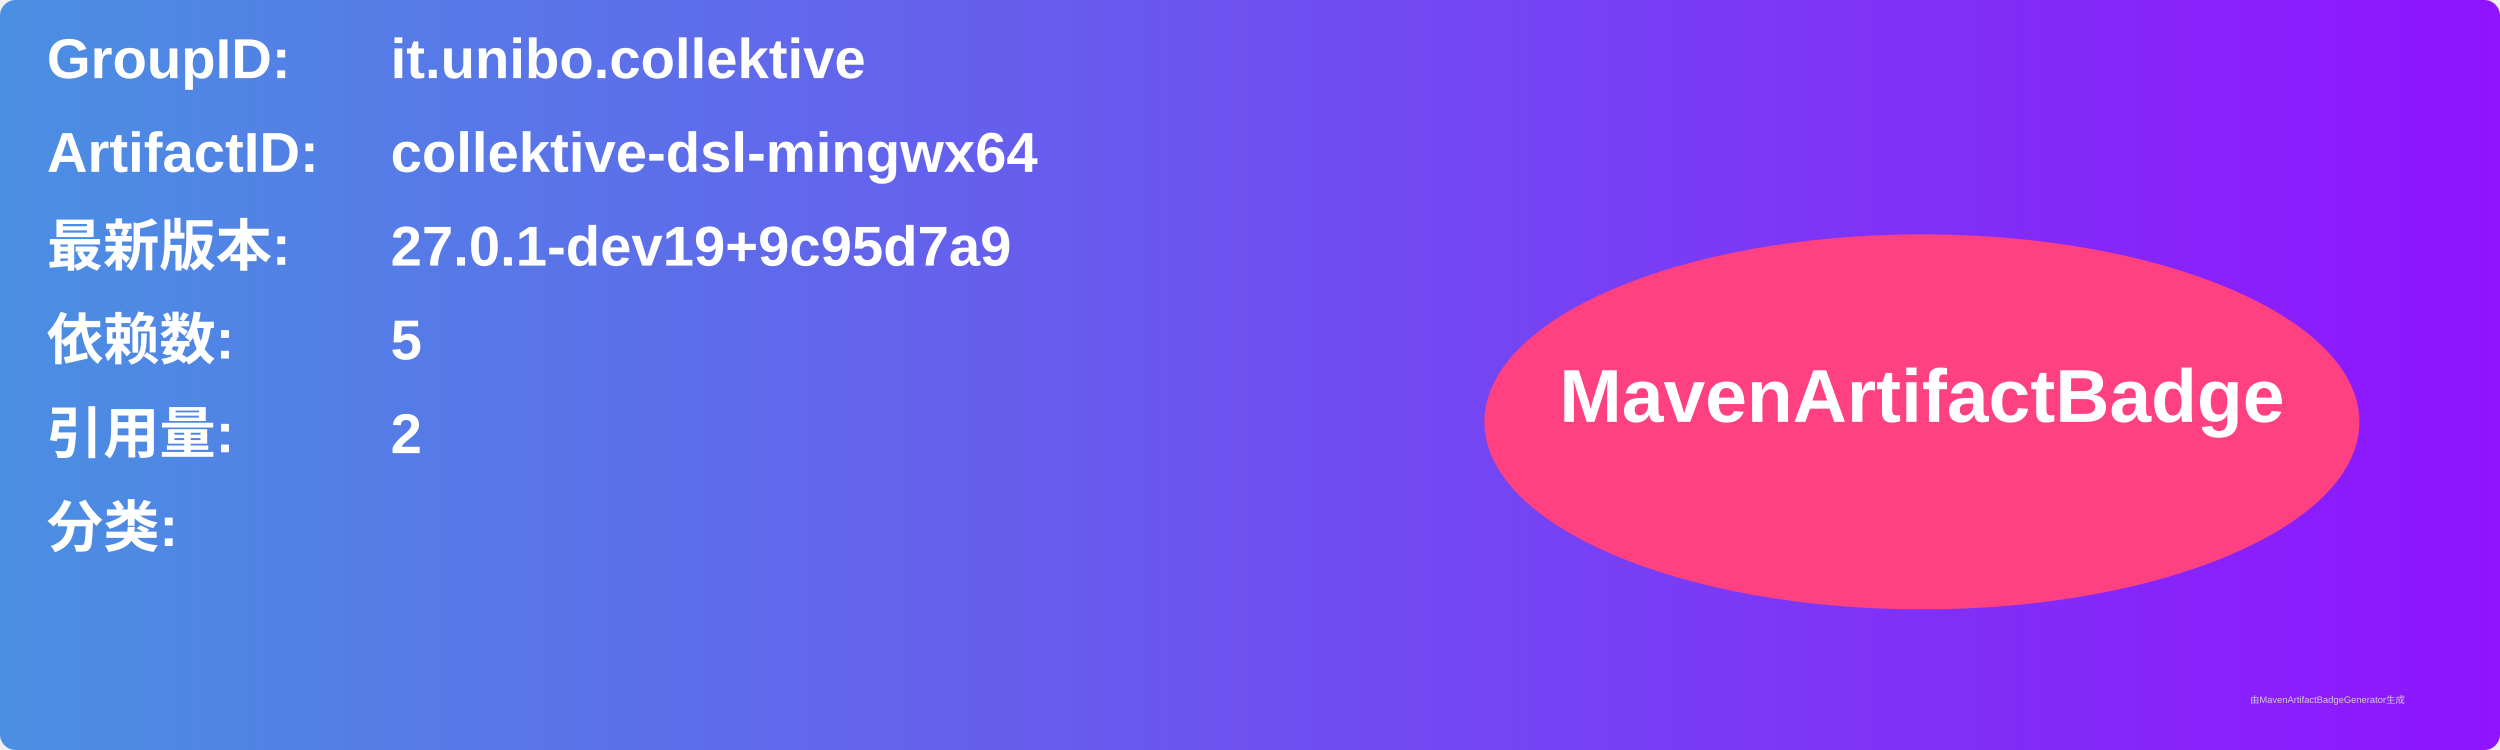
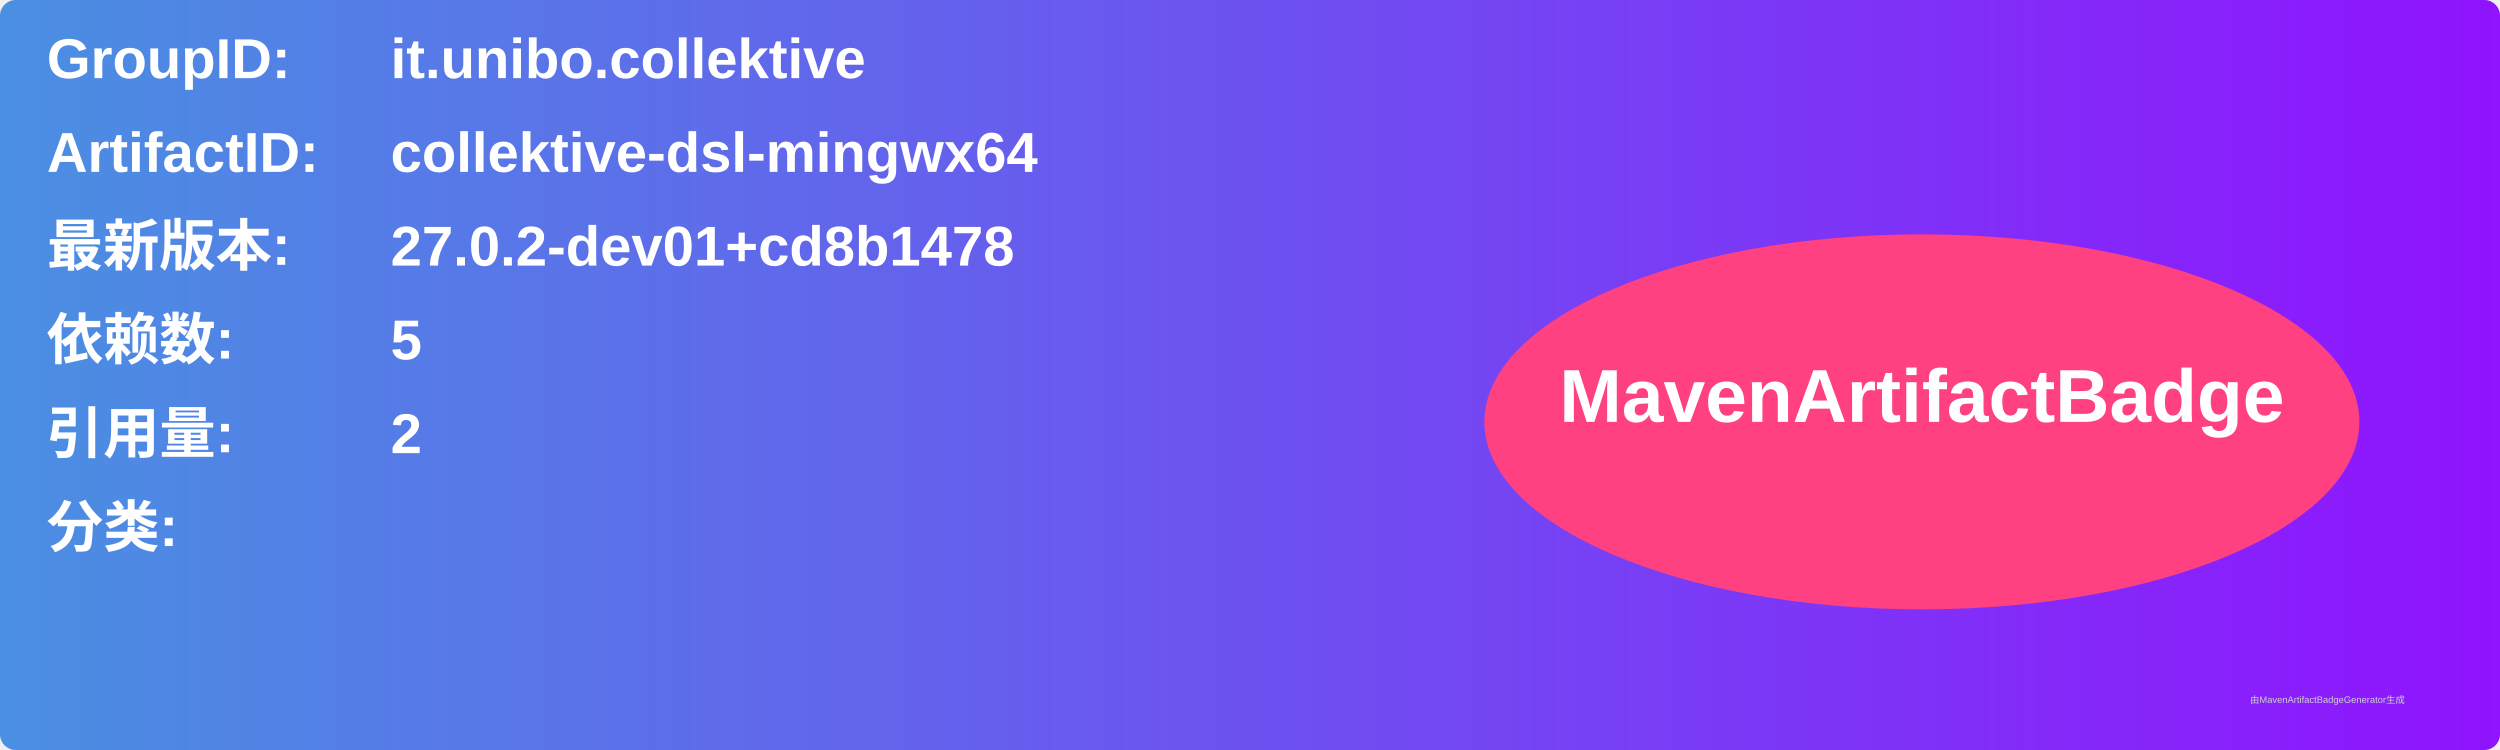
<svg xmlns="http://www.w3.org/2000/svg" width="800" height="240" viewBox="0 0 800 240">
  <linearGradient id="grad" x1="0%" y1="0%" x2="100%" y2="0%">
    <stop offset="0%" stop-color="#4a90e2" />
    <stop offset="100%" stop-color="#9013fe" />
  </linearGradient>
  <rect width="100%" height="100%" rx="5" ry="5" fill="url(#grad)" />
  <g transform="translate(15, 15)">
    <text x="0" y="10" font-family="Arial" font-size="18" fill="white" font-weight="bold" width="260">GroupID:</text>
    <text x="110" y="10" font-family="Arial" font-size="18" fill="white" font-weight="bold" width="460">it.unibo.collektive</text>
    <text x="0" y="40" font-family="Arial" font-size="18" fill="white" font-weight="bold" width="260">ArtifactID:</text>
    <text x="110" y="40" font-family="Arial" font-size="18" fill="white" font-weight="bold" width="460">collektive-dsl-mingwx64</text>
    <text x="0" y="70" font-family="Arial" font-size="18" fill="white" font-weight="bold">最新版本:</text>
    <text x="110" y="70" font-family="Arial" font-size="18" fill="white" font-weight="bold">
-       <tspan font-weight="bold">27.0.1-dev19+9c95d7a9</tspan>
+       <tspan font-weight="bold">27.0.2-dev01+cd8b1478</tspan>
    </text>
    <text x="0" y="100" font-family="Arial" font-size="18" fill="white" font-weight="bold">依赖数: </text>
    <text x="110" y="100" font-family="Arial" font-size="18" fill="white">
      <tspan font-weight="bold">5</tspan>
    </text>
    <text x="0" y="130" font-family="Arial" font-size="18" fill="white" font-weight="bold">引用量: </text>
    <text x="110" y="130" font-family="Arial" font-size="18" fill="white">
      <tspan font-weight="bold">2</tspan>
    </text>
    <text x="0" y="160" font-family="Arial" font-size="18" fill="white" font-weight="bold">分类:</text>
    <text x="10" y="190" font-family="Arial" font-size="10" fill="white">
      <tspan font-weight="bold" />
    </text>
    <ellipse cx="600" cy="120" rx="140" ry="60" fill="#ff4081" />
    <text x="600" y="120" text-anchor="middle" font-family="Arial" font-size="24" fill="white" font-weight="bold">MavenArtifactBadge</text>
  </g>
  <text x="720" y="225" font-family="Arial" font-size="3" fill="#d0d0d0">由MavenArtifactBadgeGenerator生成</text>
</svg>
